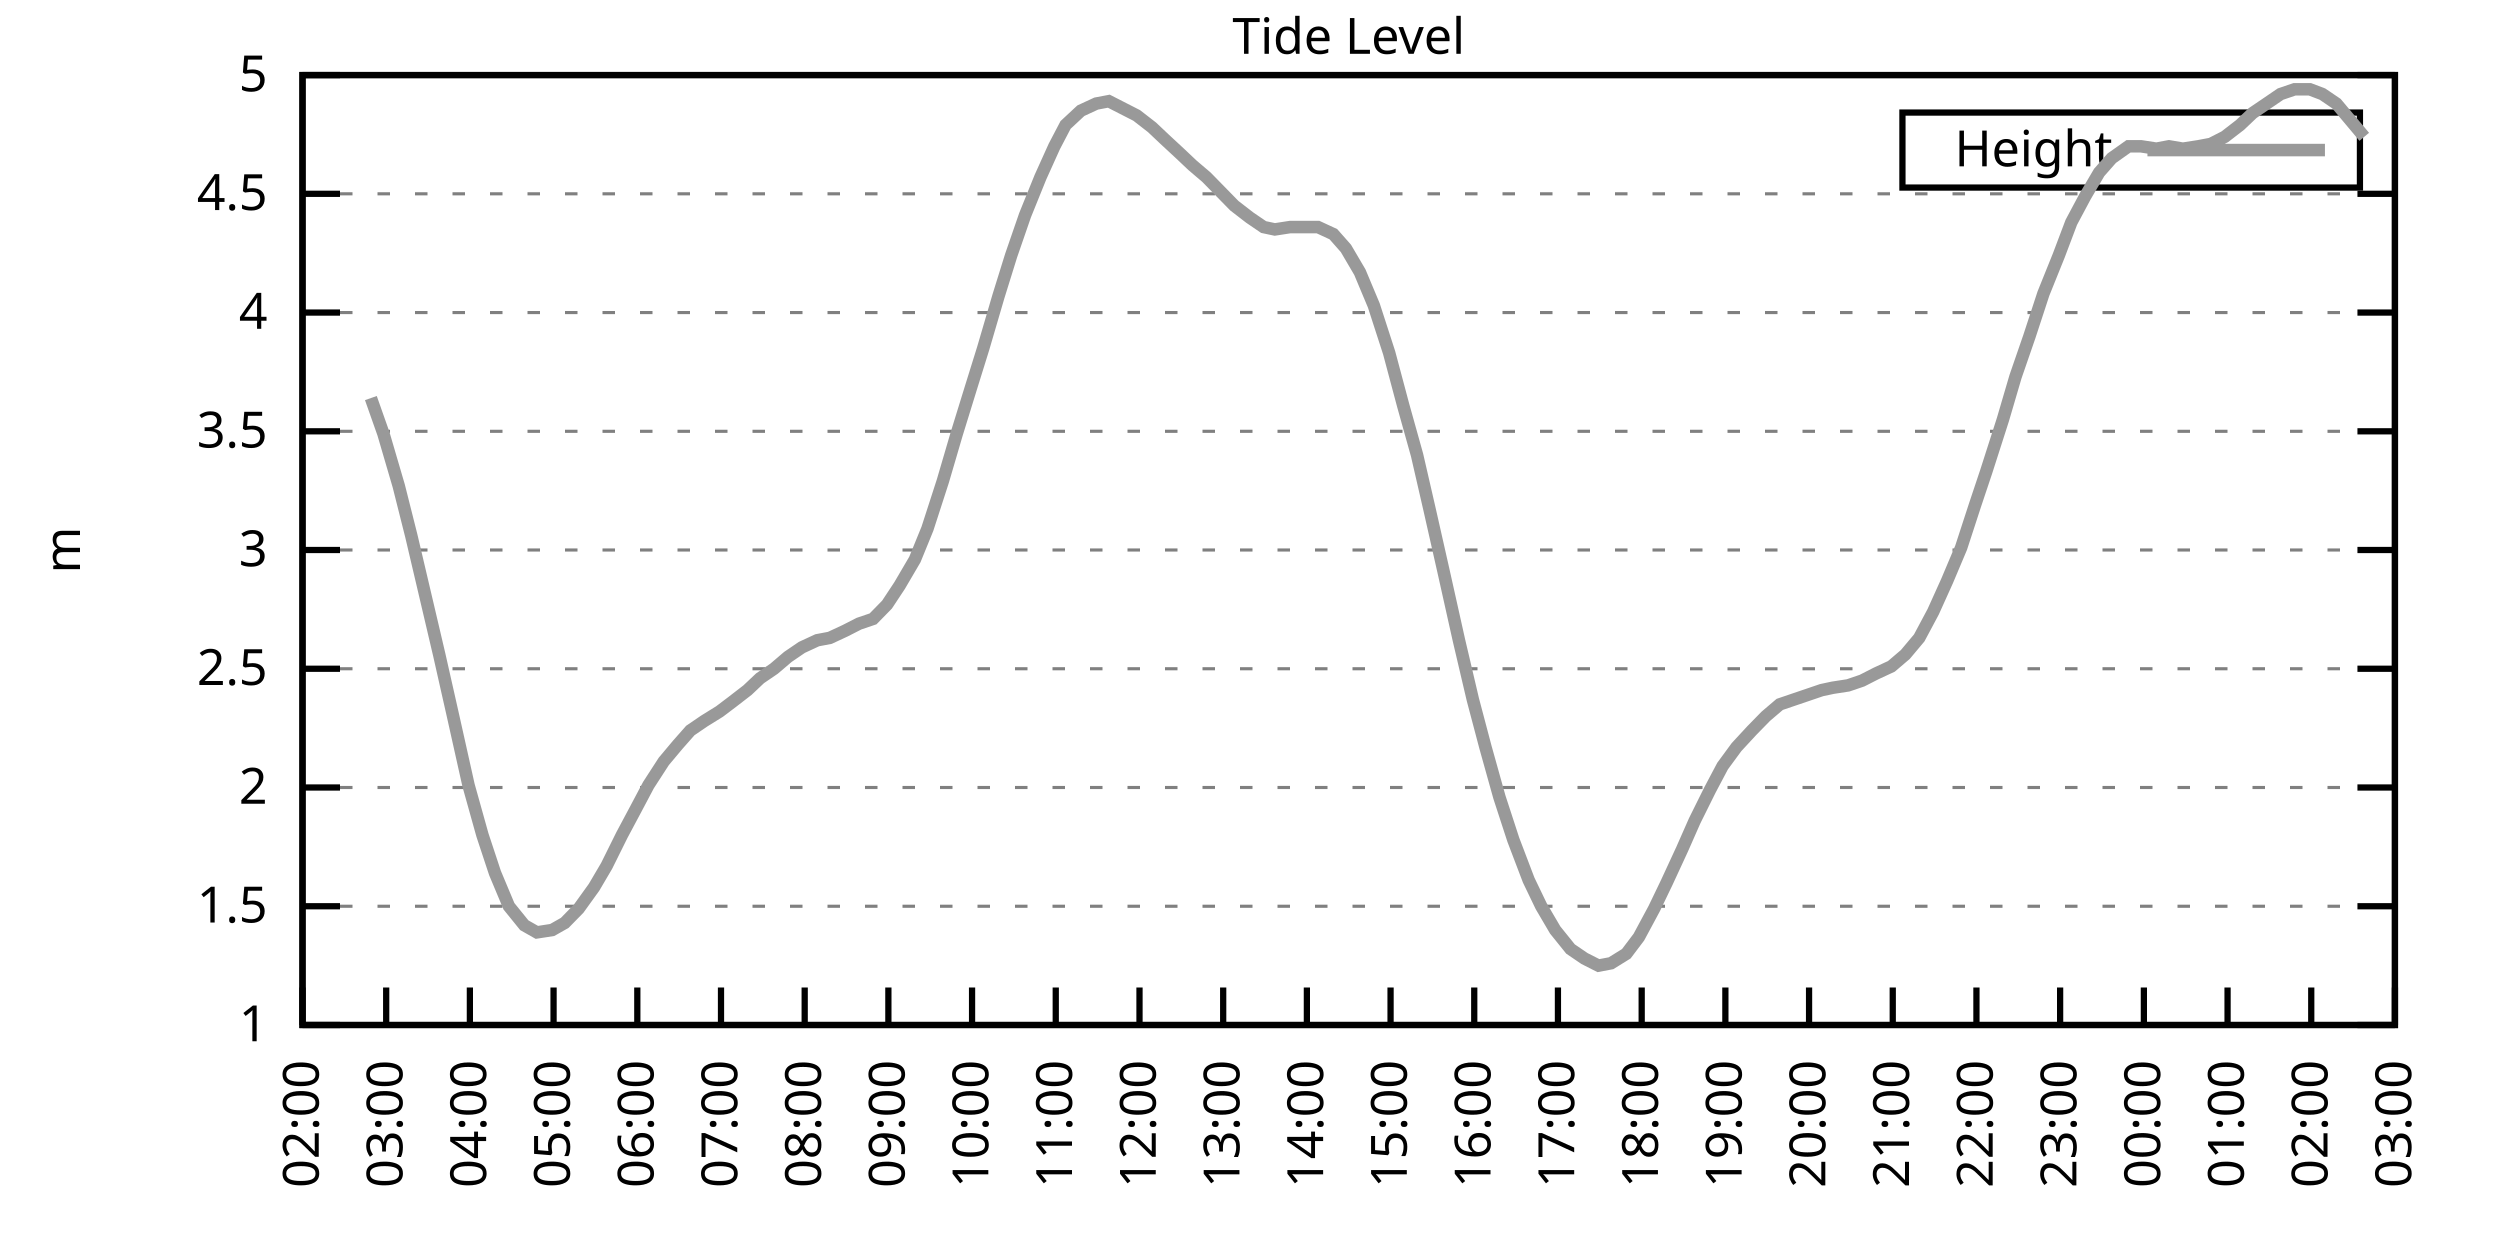
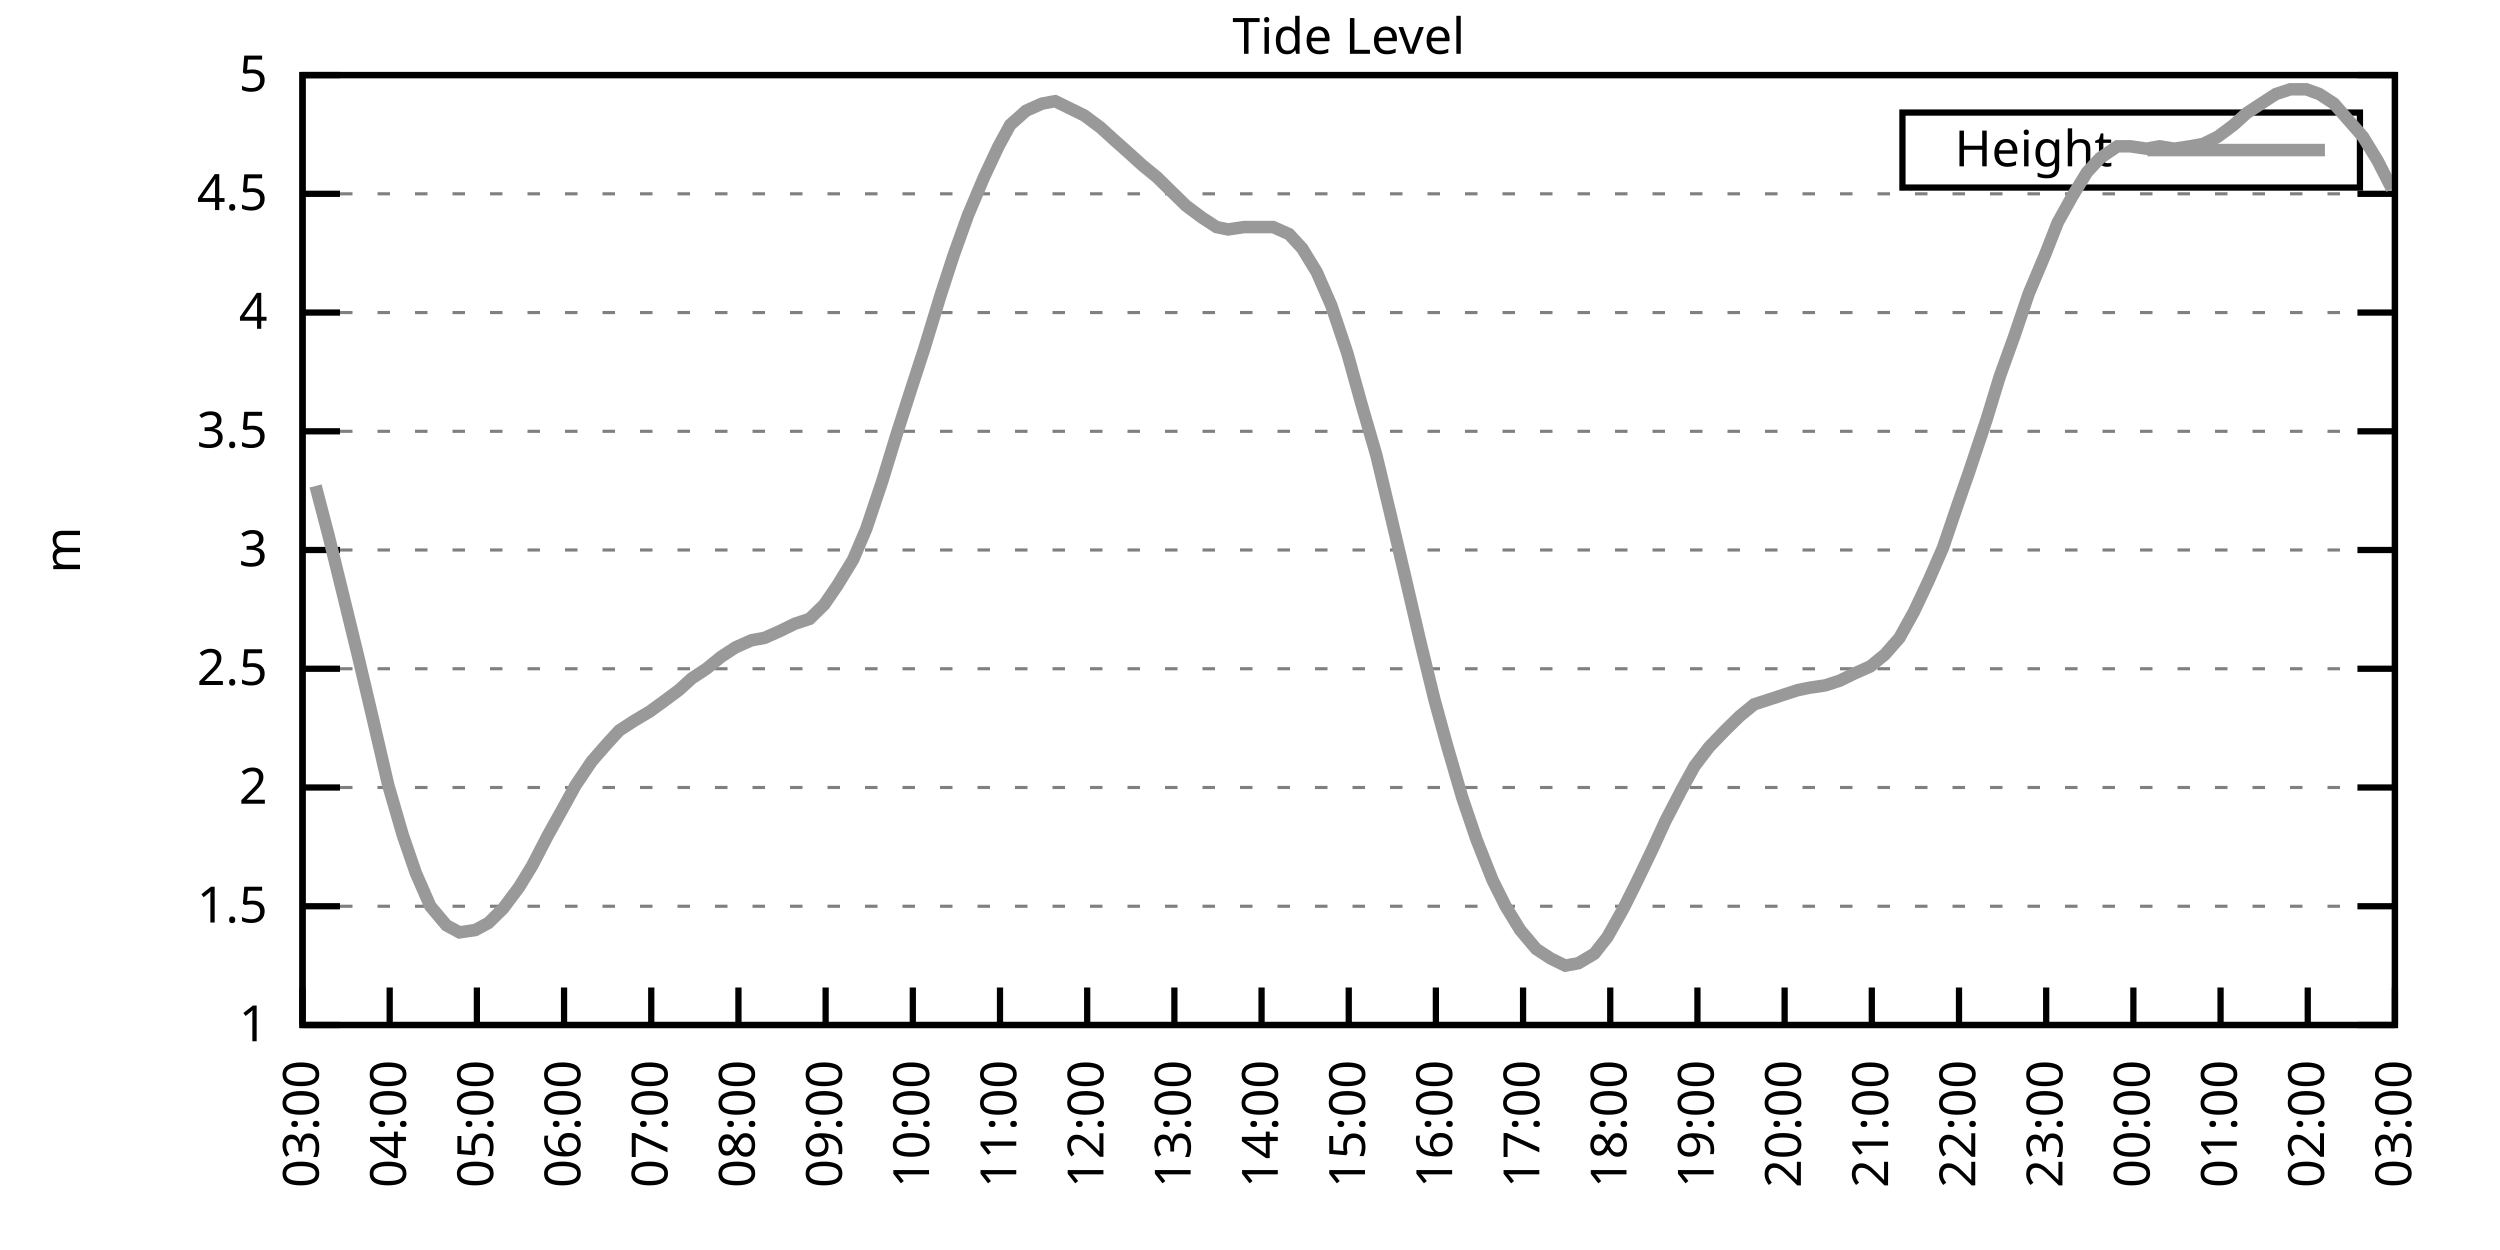
<svg xmlns="http://www.w3.org/2000/svg" xmlns:xlink="http://www.w3.org/1999/xlink" width="400" height="200" viewBox="0 0 400 200">
  <g id="gnuplot_canvas">
    <rect x="0" y="0" width="400" height="200" fill="none" />
    <defs>
      <circle id="gpDot" r="0.5" stroke-width="0.5" stroke="currentColor" />
      <path id="gpPt0" stroke-width="0.333" stroke="currentColor" d="M-1,0 h2 M0,-1 v2" />
      <path id="gpPt1" stroke-width="0.333" stroke="currentColor" d="M-1,-1 L1,1 M1,-1 L-1,1" />
      <path id="gpPt2" stroke-width="0.333" stroke="currentColor" d="M-1,0 L1,0 M0,-1 L0,1 M-1,-1 L1,1 M-1,1 L1,-1" />
      <rect id="gpPt3" stroke-width="0.333" stroke="currentColor" x="-1" y="-1" width="2" height="2" />
      <rect id="gpPt4" stroke-width="0.333" stroke="currentColor" fill="currentColor" x="-1" y="-1" width="2" height="2" />
      <circle id="gpPt5" stroke-width="0.333" stroke="currentColor" cx="0" cy="0" r="1" />
      <use xlink:href="#gpPt5" id="gpPt6" fill="currentColor" stroke="none" />
      <path id="gpPt7" stroke-width="0.333" stroke="currentColor" d="M0,-1.33 L-1.33,0.67 L1.33,0.67 z" />
      <use xlink:href="#gpPt7" id="gpPt8" fill="currentColor" stroke="none" />
      <use xlink:href="#gpPt7" id="gpPt9" stroke="currentColor" transform="rotate(180)" />
      <use xlink:href="#gpPt9" id="gpPt10" fill="currentColor" stroke="none" />
      <use xlink:href="#gpPt3" id="gpPt11" stroke="currentColor" transform="rotate(45)" />
      <use xlink:href="#gpPt11" id="gpPt12" fill="currentColor" stroke="none" />
      <path id="gpPt13" stroke-width="0.333" stroke="currentColor" d="M0,1.330 L1.265,0.411 L0.782,-1.067 L-0.782,-1.076 L-1.265,0.411 z" />
      <use xlink:href="#gpPt13" id="gpPt14" fill="currentColor" stroke="none" />
      <filter id="textbox" filterUnits="objectBoundingBox" x="0" y="0" height="1" width="1">
        <feFlood flood-color="white" flood-opacity="1" result="bgnd" />
        <feComposite in="SourceGraphic" in2="bgnd" operator="atop" />
      </filter>
      <filter id="greybox" filterUnits="objectBoundingBox" x="0" y="0" height="1" width="1">
        <feFlood flood-color="lightgrey" flood-opacity="1" result="grey" />
        <feComposite in="SourceGraphic" in2="grey" operator="atop" />
      </filter>
    </defs>
    <g fill="none" color="white" stroke="currentColor" stroke-width="1.00" stroke-linecap="butt" stroke-linejoin="miter">
</g>
    <g fill="none" color="black" stroke="currentColor" stroke-width="1.00" stroke-linecap="butt" stroke-linejoin="miter">
      <g stroke="none" shape-rendering="crispEdges">
        <polygon fill="rgb(255, 255, 255)" points="48.40,164.00 383.18,164.00 383.18,12.02 48.40,12.02 " />
      </g>
    </g>
    <g fill="none" color="black" stroke="currentColor" stroke-width="1.00" stroke-linecap="butt" stroke-linejoin="miter">
</g>
    <g fill="none" color="black" stroke="black" stroke-width="0.50" stroke-linecap="butt" stroke-linejoin="miter">
</g>
    <g fill="none" color="gray" stroke="currentColor" stroke-width="0.50" stroke-linecap="butt" stroke-linejoin="miter">
      <path stroke="gray" stroke-dasharray="2,4" class="gridline" d="M48.40,164.00 L383.19,164.00  " />
    </g>
    <g fill="none" color="gray" stroke="gray" stroke-width="1.00" stroke-linecap="butt" stroke-linejoin="miter">
</g>
    <g fill="none" color="black" stroke="currentColor" stroke-width="1.00" stroke-linecap="butt" stroke-linejoin="miter">
      <path stroke="black" d="M48.40,164.00 L54.40,164.00 M383.19,164.00 L377.19,164.00  " />
      <g transform="translate(42.80,166.60)" stroke="none" fill="black" font-family="Sans" font-size="8.00" text-anchor="end">
        <text>
          <tspan font-family="Sans"> 1</tspan>
        </text>
      </g>
    </g>
    <g fill="none" color="black" stroke="currentColor" stroke-width="1.00" stroke-linecap="butt" stroke-linejoin="miter">
</g>
    <g fill="none" color="black" stroke="black" stroke-width="0.50" stroke-linecap="butt" stroke-linejoin="miter">
</g>
    <g fill="none" color="gray" stroke="currentColor" stroke-width="0.50" stroke-linecap="butt" stroke-linejoin="miter">
      <path stroke="gray" stroke-dasharray="2,4" class="gridline" d="M48.40,145.00 L383.19,145.00  " />
    </g>
    <g fill="none" color="gray" stroke="gray" stroke-width="1.00" stroke-linecap="butt" stroke-linejoin="miter">
</g>
    <g fill="none" color="black" stroke="currentColor" stroke-width="1.00" stroke-linecap="butt" stroke-linejoin="miter">
      <path stroke="black" d="M48.40,145.00 L54.40,145.00 M383.19,145.00 L377.19,145.00  " />
      <g transform="translate(42.80,147.60)" stroke="none" fill="black" font-family="Sans" font-size="8.00" text-anchor="end">
        <text>
          <tspan font-family="Sans"> 1.5</tspan>
        </text>
      </g>
    </g>
    <g fill="none" color="black" stroke="currentColor" stroke-width="1.00" stroke-linecap="butt" stroke-linejoin="miter">
</g>
    <g fill="none" color="black" stroke="black" stroke-width="0.50" stroke-linecap="butt" stroke-linejoin="miter">
</g>
    <g fill="none" color="gray" stroke="currentColor" stroke-width="0.50" stroke-linecap="butt" stroke-linejoin="miter">
      <path stroke="gray" stroke-dasharray="2,4" class="gridline" d="M48.40,126.00 L383.19,126.00  " />
    </g>
    <g fill="none" color="gray" stroke="gray" stroke-width="1.00" stroke-linecap="butt" stroke-linejoin="miter">
</g>
    <g fill="none" color="black" stroke="currentColor" stroke-width="1.00" stroke-linecap="butt" stroke-linejoin="miter">
      <path stroke="black" d="M48.40,126.00 L54.40,126.00 M383.19,126.00 L377.19,126.00  " />
      <g transform="translate(42.80,128.60)" stroke="none" fill="black" font-family="Sans" font-size="8.00" text-anchor="end">
        <text>
          <tspan font-family="Sans"> 2</tspan>
        </text>
      </g>
    </g>
    <g fill="none" color="black" stroke="currentColor" stroke-width="1.00" stroke-linecap="butt" stroke-linejoin="miter">
</g>
    <g fill="none" color="black" stroke="black" stroke-width="0.50" stroke-linecap="butt" stroke-linejoin="miter">
</g>
    <g fill="none" color="gray" stroke="currentColor" stroke-width="0.50" stroke-linecap="butt" stroke-linejoin="miter">
      <path stroke="gray" stroke-dasharray="2,4" class="gridline" d="M48.40,107.00 L383.19,107.00  " />
    </g>
    <g fill="none" color="gray" stroke="gray" stroke-width="1.00" stroke-linecap="butt" stroke-linejoin="miter">
</g>
    <g fill="none" color="black" stroke="currentColor" stroke-width="1.00" stroke-linecap="butt" stroke-linejoin="miter">
      <path stroke="black" d="M48.40,107.00 L54.40,107.00 M383.19,107.00 L377.19,107.00  " />
      <g transform="translate(42.80,109.60)" stroke="none" fill="black" font-family="Sans" font-size="8.00" text-anchor="end">
        <text>
          <tspan font-family="Sans"> 2.5</tspan>
        </text>
      </g>
    </g>
    <g fill="none" color="black" stroke="currentColor" stroke-width="1.00" stroke-linecap="butt" stroke-linejoin="miter">
</g>
    <g fill="none" color="black" stroke="black" stroke-width="0.50" stroke-linecap="butt" stroke-linejoin="miter">
</g>
    <g fill="none" color="gray" stroke="currentColor" stroke-width="0.50" stroke-linecap="butt" stroke-linejoin="miter">
      <path stroke="gray" stroke-dasharray="2,4" class="gridline" d="M48.40,88.00 L383.19,88.00  " />
    </g>
    <g fill="none" color="gray" stroke="gray" stroke-width="1.00" stroke-linecap="butt" stroke-linejoin="miter">
</g>
    <g fill="none" color="black" stroke="currentColor" stroke-width="1.00" stroke-linecap="butt" stroke-linejoin="miter">
      <path stroke="black" d="M48.40,88.00 L54.40,88.00 M383.19,88.00 L377.19,88.00  " />
      <g transform="translate(42.80,90.60)" stroke="none" fill="black" font-family="Sans" font-size="8.00" text-anchor="end">
        <text>
          <tspan font-family="Sans"> 3</tspan>
        </text>
      </g>
    </g>
    <g fill="none" color="black" stroke="currentColor" stroke-width="1.00" stroke-linecap="butt" stroke-linejoin="miter">
</g>
    <g fill="none" color="black" stroke="black" stroke-width="0.50" stroke-linecap="butt" stroke-linejoin="miter">
</g>
    <g fill="none" color="gray" stroke="currentColor" stroke-width="0.50" stroke-linecap="butt" stroke-linejoin="miter">
      <path stroke="gray" stroke-dasharray="2,4" class="gridline" d="M48.40,69.01 L383.19,69.01  " />
    </g>
    <g fill="none" color="gray" stroke="gray" stroke-width="1.00" stroke-linecap="butt" stroke-linejoin="miter">
</g>
    <g fill="none" color="black" stroke="currentColor" stroke-width="1.00" stroke-linecap="butt" stroke-linejoin="miter">
      <path stroke="black" d="M48.40,69.01 L54.40,69.01 M383.19,69.01 L377.19,69.01  " />
      <g transform="translate(42.80,71.61)" stroke="none" fill="black" font-family="Sans" font-size="8.00" text-anchor="end">
        <text>
          <tspan font-family="Sans"> 3.5</tspan>
        </text>
      </g>
    </g>
    <g fill="none" color="black" stroke="currentColor" stroke-width="1.00" stroke-linecap="butt" stroke-linejoin="miter">
</g>
    <g fill="none" color="black" stroke="black" stroke-width="0.50" stroke-linecap="butt" stroke-linejoin="miter">
</g>
    <g fill="none" color="gray" stroke="currentColor" stroke-width="0.50" stroke-linecap="butt" stroke-linejoin="miter">
      <path stroke="gray" stroke-dasharray="2,4" class="gridline" d="M48.40,50.01 L383.19,50.01  " />
    </g>
    <g fill="none" color="gray" stroke="gray" stroke-width="1.00" stroke-linecap="butt" stroke-linejoin="miter">
</g>
    <g fill="none" color="black" stroke="currentColor" stroke-width="1.00" stroke-linecap="butt" stroke-linejoin="miter">
      <path stroke="black" d="M48.40,50.01 L54.40,50.01 M383.19,50.01 L377.19,50.01  " />
      <g transform="translate(42.80,52.61)" stroke="none" fill="black" font-family="Sans" font-size="8.00" text-anchor="end">
        <text>
          <tspan font-family="Sans"> 4</tspan>
        </text>
      </g>
    </g>
    <g fill="none" color="black" stroke="currentColor" stroke-width="1.00" stroke-linecap="butt" stroke-linejoin="miter">
</g>
    <g fill="none" color="black" stroke="black" stroke-width="0.50" stroke-linecap="butt" stroke-linejoin="miter">
</g>
    <g fill="none" color="gray" stroke="currentColor" stroke-width="0.50" stroke-linecap="butt" stroke-linejoin="miter">
      <path stroke="gray" stroke-dasharray="2,4" class="gridline" d="M48.40,31.01 L383.19,31.01  " />
    </g>
    <g fill="none" color="gray" stroke="gray" stroke-width="1.00" stroke-linecap="butt" stroke-linejoin="miter">
</g>
    <g fill="none" color="black" stroke="currentColor" stroke-width="1.00" stroke-linecap="butt" stroke-linejoin="miter">
      <path stroke="black" d="M48.40,31.01 L54.40,31.01 M383.19,31.01 L377.19,31.01  " />
      <g transform="translate(42.80,33.61)" stroke="none" fill="black" font-family="Sans" font-size="8.00" text-anchor="end">
        <text>
          <tspan font-family="Sans"> 4.5</tspan>
        </text>
      </g>
    </g>
    <g fill="none" color="black" stroke="currentColor" stroke-width="1.00" stroke-linecap="butt" stroke-linejoin="miter">
</g>
    <g fill="none" color="black" stroke="black" stroke-width="0.50" stroke-linecap="butt" stroke-linejoin="miter">
</g>
    <g fill="none" color="gray" stroke="currentColor" stroke-width="0.50" stroke-linecap="butt" stroke-linejoin="miter">
      <path stroke="gray" stroke-dasharray="2,4" class="gridline" d="M48.40,12.01 L383.19,12.01  " />
    </g>
    <g fill="none" color="gray" stroke="gray" stroke-width="1.00" stroke-linecap="butt" stroke-linejoin="miter">
</g>
    <g fill="none" color="black" stroke="currentColor" stroke-width="1.00" stroke-linecap="butt" stroke-linejoin="miter">
      <path stroke="black" d="M48.40,12.01 L54.40,12.01 M383.19,12.01 L377.19,12.01  " />
      <g transform="translate(42.80,14.61)" stroke="none" fill="black" font-family="Sans" font-size="8.00" text-anchor="end">
        <text>
          <tspan font-family="Sans"> 5</tspan>
        </text>
      </g>
    </g>
    <g fill="none" color="black" stroke="currentColor" stroke-width="1.00" stroke-linecap="butt" stroke-linejoin="miter">
      <path stroke="black" d="M48.40,164.00 L48.40,158.00  " />
      <g transform="translate(51.00,169.60) rotate(270.00)" stroke="none" fill="black" font-family="Sans" font-size="8.00" text-anchor="end">
        <text>
-           <tspan font-family="Sans">02:00</tspan>
-         </text>
-       </g>
-     </g>
-     <g fill="none" color="black" stroke="currentColor" stroke-width="1.00" stroke-linecap="butt" stroke-linejoin="miter">
-       <path stroke="black" d="M61.79,164.00 L61.79,158.00  " />
-       <g transform="translate(64.39,169.60) rotate(270.00)" stroke="none" fill="black" font-family="Sans" font-size="8.00" text-anchor="end">
-         <text>
          <tspan font-family="Sans">03:00</tspan>
        </text>
      </g>
    </g>
    <g fill="none" color="black" stroke="currentColor" stroke-width="1.00" stroke-linecap="butt" stroke-linejoin="miter">
-       <path stroke="black" d="M75.18,164.00 L75.18,158.00  " />
-       <g transform="translate(77.78,169.60) rotate(270.00)" stroke="none" fill="black" font-family="Sans" font-size="8.00" text-anchor="end">
+       <path stroke="black" d="M62.35,164.00 L62.35,158.00  " />
+       <g transform="translate(64.95,169.60) rotate(270.00)" stroke="none" fill="black" font-family="Sans" font-size="8.00" text-anchor="end">
        <text>
          <tspan font-family="Sans">04:00</tspan>
        </text>
      </g>
    </g>
    <g fill="none" color="black" stroke="currentColor" stroke-width="1.00" stroke-linecap="butt" stroke-linejoin="miter">
-       <path stroke="black" d="M88.57,164.00 L88.57,158.00  " />
-       <g transform="translate(91.17,169.60) rotate(270.00)" stroke="none" fill="black" font-family="Sans" font-size="8.00" text-anchor="end">
+       <path stroke="black" d="M76.30,164.00 L76.30,158.00  " />
+       <g transform="translate(78.90,169.60) rotate(270.00)" stroke="none" fill="black" font-family="Sans" font-size="8.00" text-anchor="end">
        <text>
          <tspan font-family="Sans">05:00</tspan>
        </text>
      </g>
    </g>
    <g fill="none" color="black" stroke="currentColor" stroke-width="1.00" stroke-linecap="butt" stroke-linejoin="miter">
-       <path stroke="black" d="M101.97,164.00 L101.97,158.00  " />
-       <g transform="translate(104.57,169.60) rotate(270.00)" stroke="none" fill="black" font-family="Sans" font-size="8.00" text-anchor="end">
+       <path stroke="black" d="M90.25,164.00 L90.25,158.00  " />
+       <g transform="translate(92.85,169.60) rotate(270.00)" stroke="none" fill="black" font-family="Sans" font-size="8.00" text-anchor="end">
        <text>
          <tspan font-family="Sans">06:00</tspan>
        </text>
      </g>
    </g>
    <g fill="none" color="black" stroke="currentColor" stroke-width="1.00" stroke-linecap="butt" stroke-linejoin="miter">
-       <path stroke="black" d="M115.36,164.00 L115.36,158.00  " />
-       <g transform="translate(117.96,169.60) rotate(270.00)" stroke="none" fill="black" font-family="Sans" font-size="8.00" text-anchor="end">
+       <path stroke="black" d="M104.20,164.00 L104.20,158.00  " />
+       <g transform="translate(106.80,169.60) rotate(270.00)" stroke="none" fill="black" font-family="Sans" font-size="8.00" text-anchor="end">
        <text>
          <tspan font-family="Sans">07:00</tspan>
        </text>
      </g>
    </g>
    <g fill="none" color="black" stroke="currentColor" stroke-width="1.00" stroke-linecap="butt" stroke-linejoin="miter">
-       <path stroke="black" d="M128.75,164.00 L128.75,158.00  " />
-       <g transform="translate(131.35,169.60) rotate(270.00)" stroke="none" fill="black" font-family="Sans" font-size="8.00" text-anchor="end">
+       <path stroke="black" d="M118.15,164.00 L118.15,158.00  " />
+       <g transform="translate(120.75,169.60) rotate(270.00)" stroke="none" fill="black" font-family="Sans" font-size="8.00" text-anchor="end">
        <text>
          <tspan font-family="Sans">08:00</tspan>
        </text>
      </g>
    </g>
    <g fill="none" color="black" stroke="currentColor" stroke-width="1.00" stroke-linecap="butt" stroke-linejoin="miter">
-       <path stroke="black" d="M142.14,164.00 L142.14,158.00  " />
-       <g transform="translate(144.74,169.60) rotate(270.00)" stroke="none" fill="black" font-family="Sans" font-size="8.00" text-anchor="end">
+       <path stroke="black" d="M132.10,164.00 L132.10,158.00  " />
+       <g transform="translate(134.70,169.60) rotate(270.00)" stroke="none" fill="black" font-family="Sans" font-size="8.00" text-anchor="end">
        <text>
          <tspan font-family="Sans">09:00</tspan>
        </text>
      </g>
    </g>
    <g fill="none" color="black" stroke="currentColor" stroke-width="1.00" stroke-linecap="butt" stroke-linejoin="miter">
-       <path stroke="black" d="M155.53,164.00 L155.53,158.00  " />
-       <g transform="translate(158.13,169.60) rotate(270.00)" stroke="none" fill="black" font-family="Sans" font-size="8.00" text-anchor="end">
+       <path stroke="black" d="M146.05,164.00 L146.05,158.00  " />
+       <g transform="translate(148.65,169.60) rotate(270.00)" stroke="none" fill="black" font-family="Sans" font-size="8.00" text-anchor="end">
        <text>
          <tspan font-family="Sans">10:00</tspan>
        </text>
      </g>
    </g>
    <g fill="none" color="black" stroke="currentColor" stroke-width="1.00" stroke-linecap="butt" stroke-linejoin="miter">
-       <path stroke="black" d="M168.92,164.00 L168.92,158.00  " />
-       <g transform="translate(171.52,169.60) rotate(270.00)" stroke="none" fill="black" font-family="Sans" font-size="8.00" text-anchor="end">
+       <path stroke="black" d="M160.00,164.00 L160.00,158.00  " />
+       <g transform="translate(162.60,169.60) rotate(270.00)" stroke="none" fill="black" font-family="Sans" font-size="8.00" text-anchor="end">
        <text>
          <tspan font-family="Sans">11:00</tspan>
        </text>
      </g>
    </g>
    <g fill="none" color="black" stroke="currentColor" stroke-width="1.00" stroke-linecap="butt" stroke-linejoin="miter">
-       <path stroke="black" d="M182.32,164.00 L182.32,158.00  " />
-       <g transform="translate(184.92,169.60) rotate(270.00)" stroke="none" fill="black" font-family="Sans" font-size="8.00" text-anchor="end">
+       <path stroke="black" d="M173.95,164.00 L173.95,158.00  " />
+       <g transform="translate(176.55,169.60) rotate(270.00)" stroke="none" fill="black" font-family="Sans" font-size="8.00" text-anchor="end">
        <text>
          <tspan font-family="Sans">12:00</tspan>
        </text>
      </g>
    </g>
    <g fill="none" color="black" stroke="currentColor" stroke-width="1.00" stroke-linecap="butt" stroke-linejoin="miter">
-       <path stroke="black" d="M195.71,164.00 L195.71,158.00  " />
-       <g transform="translate(198.31,169.60) rotate(270.00)" stroke="none" fill="black" font-family="Sans" font-size="8.00" text-anchor="end">
+       <path stroke="black" d="M187.90,164.00 L187.90,158.00  " />
+       <g transform="translate(190.50,169.60) rotate(270.00)" stroke="none" fill="black" font-family="Sans" font-size="8.00" text-anchor="end">
        <text>
          <tspan font-family="Sans">13:00</tspan>
        </text>
      </g>
    </g>
    <g fill="none" color="black" stroke="currentColor" stroke-width="1.00" stroke-linecap="butt" stroke-linejoin="miter">
-       <path stroke="black" d="M209.10,164.00 L209.10,158.00  " />
-       <g transform="translate(211.70,169.60) rotate(270.00)" stroke="none" fill="black" font-family="Sans" font-size="8.00" text-anchor="end">
+       <path stroke="black" d="M201.85,164.00 L201.85,158.00  " />
+       <g transform="translate(204.45,169.60) rotate(270.00)" stroke="none" fill="black" font-family="Sans" font-size="8.00" text-anchor="end">
        <text>
          <tspan font-family="Sans">14:00</tspan>
        </text>
      </g>
    </g>
    <g fill="none" color="black" stroke="currentColor" stroke-width="1.00" stroke-linecap="butt" stroke-linejoin="miter">
-       <path stroke="black" d="M222.49,164.00 L222.49,158.00  " />
-       <g transform="translate(225.09,169.60) rotate(270.00)" stroke="none" fill="black" font-family="Sans" font-size="8.00" text-anchor="end">
+       <path stroke="black" d="M215.80,164.00 L215.80,158.00  " />
+       <g transform="translate(218.40,169.60) rotate(270.00)" stroke="none" fill="black" font-family="Sans" font-size="8.00" text-anchor="end">
        <text>
          <tspan font-family="Sans">15:00</tspan>
        </text>
      </g>
    </g>
    <g fill="none" color="black" stroke="currentColor" stroke-width="1.00" stroke-linecap="butt" stroke-linejoin="miter">
-       <path stroke="black" d="M235.88,164.00 L235.88,158.00  " />
-       <g transform="translate(238.48,169.60) rotate(270.00)" stroke="none" fill="black" font-family="Sans" font-size="8.00" text-anchor="end">
+       <path stroke="black" d="M229.74,164.00 L229.74,158.00  " />
+       <g transform="translate(232.34,169.60) rotate(270.00)" stroke="none" fill="black" font-family="Sans" font-size="8.00" text-anchor="end">
        <text>
          <tspan font-family="Sans">16:00</tspan>
        </text>
      </g>
    </g>
    <g fill="none" color="black" stroke="currentColor" stroke-width="1.00" stroke-linecap="butt" stroke-linejoin="miter">
-       <path stroke="black" d="M249.27,164.00 L249.27,158.00  " />
-       <g transform="translate(251.87,169.60) rotate(270.00)" stroke="none" fill="black" font-family="Sans" font-size="8.00" text-anchor="end">
+       <path stroke="black" d="M243.69,164.00 L243.69,158.00  " />
+       <g transform="translate(246.29,169.60) rotate(270.00)" stroke="none" fill="black" font-family="Sans" font-size="8.00" text-anchor="end">
        <text>
          <tspan font-family="Sans">17:00</tspan>
        </text>
      </g>
    </g>
    <g fill="none" color="black" stroke="currentColor" stroke-width="1.00" stroke-linecap="butt" stroke-linejoin="miter">
-       <path stroke="black" d="M262.67,164.00 L262.67,158.00  " />
-       <g transform="translate(265.27,169.60) rotate(270.00)" stroke="none" fill="black" font-family="Sans" font-size="8.00" text-anchor="end">
+       <path stroke="black" d="M257.64,164.00 L257.64,158.00  " />
+       <g transform="translate(260.24,169.60) rotate(270.00)" stroke="none" fill="black" font-family="Sans" font-size="8.00" text-anchor="end">
        <text>
          <tspan font-family="Sans">18:00</tspan>
        </text>
      </g>
    </g>
    <g fill="none" color="black" stroke="currentColor" stroke-width="1.00" stroke-linecap="butt" stroke-linejoin="miter">
-       <path stroke="black" d="M276.06,164.00 L276.06,158.00  " />
-       <g transform="translate(278.66,169.60) rotate(270.00)" stroke="none" fill="black" font-family="Sans" font-size="8.00" text-anchor="end">
+       <path stroke="black" d="M271.59,164.00 L271.59,158.00  " />
+       <g transform="translate(274.19,169.60) rotate(270.00)" stroke="none" fill="black" font-family="Sans" font-size="8.00" text-anchor="end">
        <text>
          <tspan font-family="Sans">19:00</tspan>
        </text>
      </g>
    </g>
    <g fill="none" color="black" stroke="currentColor" stroke-width="1.00" stroke-linecap="butt" stroke-linejoin="miter">
-       <path stroke="black" d="M289.45,164.00 L289.45,158.00  " />
-       <g transform="translate(292.05,169.60) rotate(270.00)" stroke="none" fill="black" font-family="Sans" font-size="8.00" text-anchor="end">
+       <path stroke="black" d="M285.54,164.00 L285.54,158.00  " />
+       <g transform="translate(288.14,169.60) rotate(270.00)" stroke="none" fill="black" font-family="Sans" font-size="8.00" text-anchor="end">
        <text>
          <tspan font-family="Sans">20:00</tspan>
        </text>
      </g>
    </g>
    <g fill="none" color="black" stroke="currentColor" stroke-width="1.00" stroke-linecap="butt" stroke-linejoin="miter">
-       <path stroke="black" d="M302.84,164.00 L302.84,158.00  " />
-       <g transform="translate(305.44,169.60) rotate(270.00)" stroke="none" fill="black" font-family="Sans" font-size="8.00" text-anchor="end">
+       <path stroke="black" d="M299.49,164.00 L299.49,158.00  " />
+       <g transform="translate(302.09,169.60) rotate(270.00)" stroke="none" fill="black" font-family="Sans" font-size="8.00" text-anchor="end">
        <text>
          <tspan font-family="Sans">21:00</tspan>
        </text>
      </g>
    </g>
    <g fill="none" color="black" stroke="currentColor" stroke-width="1.00" stroke-linecap="butt" stroke-linejoin="miter">
-       <path stroke="black" d="M316.23,164.00 L316.23,158.00  " />
-       <g transform="translate(318.83,169.60) rotate(270.00)" stroke="none" fill="black" font-family="Sans" font-size="8.00" text-anchor="end">
+       <path stroke="black" d="M313.44,164.00 L313.44,158.00  " />
+       <g transform="translate(316.04,169.60) rotate(270.00)" stroke="none" fill="black" font-family="Sans" font-size="8.00" text-anchor="end">
        <text>
          <tspan font-family="Sans">22:00</tspan>
        </text>
      </g>
    </g>
    <g fill="none" color="black" stroke="currentColor" stroke-width="1.00" stroke-linecap="butt" stroke-linejoin="miter">
-       <path stroke="black" d="M329.62,164.00 L329.62,158.00  " />
-       <g transform="translate(332.22,169.60) rotate(270.00)" stroke="none" fill="black" font-family="Sans" font-size="8.00" text-anchor="end">
+       <path stroke="black" d="M327.39,164.00 L327.39,158.00  " />
+       <g transform="translate(329.99,169.60) rotate(270.00)" stroke="none" fill="black" font-family="Sans" font-size="8.00" text-anchor="end">
        <text>
          <tspan font-family="Sans">23:00</tspan>
        </text>
      </g>
    </g>
    <g fill="none" color="black" stroke="currentColor" stroke-width="1.00" stroke-linecap="butt" stroke-linejoin="miter">
-       <path stroke="black" d="M343.02,164.00 L343.02,158.00  " />
-       <g transform="translate(345.62,169.60) rotate(270.00)" stroke="none" fill="black" font-family="Sans" font-size="8.00" text-anchor="end">
+       <path stroke="black" d="M341.34,164.00 L341.34,158.00  " />
+       <g transform="translate(343.94,169.60) rotate(270.00)" stroke="none" fill="black" font-family="Sans" font-size="8.00" text-anchor="end">
        <text>
          <tspan font-family="Sans">00:00</tspan>
        </text>
      </g>
    </g>
    <g fill="none" color="black" stroke="currentColor" stroke-width="1.00" stroke-linecap="butt" stroke-linejoin="miter">
-       <path stroke="black" d="M356.41,164.00 L356.41,158.00  " />
-       <g transform="translate(359.01,169.60) rotate(270.00)" stroke="none" fill="black" font-family="Sans" font-size="8.00" text-anchor="end">
+       <path stroke="black" d="M355.29,164.00 L355.29,158.00  " />
+       <g transform="translate(357.89,169.60) rotate(270.00)" stroke="none" fill="black" font-family="Sans" font-size="8.00" text-anchor="end">
        <text>
          <tspan font-family="Sans">01:00</tspan>
        </text>
      </g>
    </g>
    <g fill="none" color="black" stroke="currentColor" stroke-width="1.00" stroke-linecap="butt" stroke-linejoin="miter">
-       <path stroke="black" d="M369.80,164.00 L369.80,158.00  " />
-       <g transform="translate(372.40,169.60) rotate(270.00)" stroke="none" fill="black" font-family="Sans" font-size="8.00" text-anchor="end">
+       <path stroke="black" d="M369.24,164.00 L369.24,158.00  " />
+       <g transform="translate(371.84,169.60) rotate(270.00)" stroke="none" fill="black" font-family="Sans" font-size="8.00" text-anchor="end">
        <text>
          <tspan font-family="Sans">02:00</tspan>
        </text>
      </g>
    </g>
    <g fill="none" color="black" stroke="currentColor" stroke-width="1.00" stroke-linecap="butt" stroke-linejoin="miter">
      <path stroke="black" d="M383.19,164.00 L383.19,158.00  " />
      <g transform="translate(385.79,169.60) rotate(270.00)" stroke="none" fill="black" font-family="Sans" font-size="8.00" text-anchor="end">
        <text>
          <tspan font-family="Sans">03:00</tspan>
        </text>
      </g>
    </g>
    <g fill="none" color="black" stroke="currentColor" stroke-width="1.00" stroke-linecap="butt" stroke-linejoin="miter">
</g>
    <g fill="none" color="black" stroke="currentColor" stroke-width="1.00" stroke-linecap="butt" stroke-linejoin="miter">
      <path stroke="black" d="M48.40,12.01 L48.40,164.00 L383.19,164.00 L383.19,12.01 L48.40,12.01 Z  " />
    </g>
    <g fill="none" color="black" stroke="currentColor" stroke-width="1.00" stroke-linecap="butt" stroke-linejoin="miter">
</g>
    <g fill="none" color="black" stroke="currentColor" stroke-width="1.00" stroke-linecap="butt" stroke-linejoin="miter">
      <path stroke="black" d="M304.39,30.01 L304.39,18.01 L377.59,18.01 L377.59,30.01 L304.39,30.01 Z  " />
    </g>
    <g id="Tide_level_plot_1">
      <g fill="none" color="white" stroke="black" stroke-width="2.00" stroke-linecap="butt" stroke-linejoin="miter">
</g>
      <g fill="none" color="black" stroke="currentColor" stroke-width="2.00" stroke-linecap="butt" stroke-linejoin="miter">
        <g transform="translate(337.99,26.61)" stroke="none" fill="black" font-family="Sans" font-size="8.00" text-anchor="end">
          <text>
            <tspan font-family="Sans">Height</tspan>
          </text>
        </g>
      </g>
      <g fill="none" color="black" stroke="currentColor" stroke-width="2.00" stroke-linecap="butt" stroke-linejoin="miter">
-         <path stroke="rgb(153, 153, 153)" d="M343.59,24.01 L371.99,24.01 M59.34,63.69 L61.35,69.39 L63.80,77.75 L65.81,85.73 L68.04,95.22 L70.27,104.72   L72.50,114.60 L74.96,125.62 L77.19,133.60 L79.20,139.68 L81.43,145.00 L83.89,148.04 L85.90,149.18 L88.35,148.80   L90.36,147.66 L92.59,145.38 L95.05,141.96 L97.06,138.54 L99.51,133.60 L101.74,129.42 L103.75,125.62 L106.21,121.82   L108.44,119.16 L110.45,116.88 L112.68,115.36 L115.13,113.84 L117.14,112.32 L119.60,110.42 L121.61,108.52 L123.84,107.00   L126.07,105.10 L128.30,103.58 L130.76,102.44 L132.77,102.06 L135.22,100.92 L137.45,99.78 L139.69,99.02 L141.92,96.74   L143.93,93.70 L146.38,89.52 L148.39,84.59 L150.85,76.99 L153.08,69.39 L155.31,62.17 L157.32,55.71 L159.77,47.35   L161.78,40.89 L164.01,34.43 L166.47,28.35 L168.70,23.41 L170.49,19.99 L172.94,17.71 L175.40,16.57 L177.41,16.19   L179.64,17.33 L181.87,18.47 L184.32,20.37 L186.33,22.27 L188.79,24.55 L190.80,26.45 L193.03,28.35 L195.26,30.63   L197.49,32.91 L199.95,34.81 L202.18,36.33 L203.97,36.71 L206.42,36.33 L208.88,36.33 L210.88,36.33 L213.34,37.47   L215.35,39.75 L217.58,43.55 L219.81,48.87 L222.27,56.47 L224.50,64.83 L226.73,72.81 L228.74,81.55 L230.97,91.42   L233.43,102.44 L235.66,111.94 L237.67,119.54 L239.90,127.52 L242.13,134.36 L244.59,140.82 L246.60,145.00 L248.83,148.80   L251.28,151.84 L253.51,153.36 L255.75,154.50 L257.76,154.12 L260.21,152.60 L262.22,149.94 L264.67,145.38 L266.68,141.20   L269.14,135.88 L271.15,131.32 L273.60,126.38 L275.61,122.58 L277.84,119.54 L280.30,116.88 L282.53,114.60 L284.76,112.70   L286.99,111.94 L289.23,111.18 L291.46,110.42 L293.24,110.04 L295.70,109.66 L297.93,108.90 L300.16,107.76 L302.62,106.62   L304.85,104.72 L307.08,102.06 L309.31,97.88 L311.54,92.94 L313.78,87.63 L316.01,80.79 L317.79,75.47 L320.47,67.11   L322.48,60.27 L324.71,53.81 L326.95,46.97 L329.40,40.89 L331.41,35.57 L333.64,31.39 L335.87,27.59 L337.88,25.31   L340.56,23.41 L342.57,23.41 L345.02,23.79 L347.03,23.41 L349.26,23.79 L351.72,23.41 L353.73,23.03 L355.96,21.89   L358.42,19.99 L360.42,18.09 L362.66,16.57 L364.89,15.05 L367.12,14.29 L369.58,14.29 L371.58,15.05 L373.82,16.57   L376.05,19.23 L378.28,21.89  " />
+         <path stroke="rgb(153, 153, 153)" d="M343.59,24.01 L371.99,24.01 M50.49,77.75 L52.58,85.73 L54.91,95.22 L57.23,104.72 L59.56,114.60 L62.12,125.62   L64.44,133.60 L66.53,139.68 L68.86,145.00 L71.42,148.04 L73.51,149.18 L76.07,148.80 L78.16,147.66 L80.48,145.38   L83.04,141.96 L85.13,138.54 L87.69,133.60 L90.02,129.42 L92.11,125.62 L94.67,121.82 L96.99,119.16 L99.08,116.88   L101.41,115.36 L103.97,113.84 L106.06,112.32 L108.62,110.42 L110.71,108.52 L113.03,107.00 L115.36,105.10 L117.68,103.58   L120.24,102.44 L122.33,102.06 L124.89,100.92 L127.22,99.78 L129.54,99.02 L131.87,96.74 L133.96,93.70 L136.51,89.52   L138.61,84.59 L141.16,76.99 L143.49,69.39 L145.81,62.17 L147.91,55.71 L150.46,47.35 L152.56,40.89 L154.88,34.43   L157.44,28.35 L159.76,23.41 L161.62,19.99 L164.18,17.71 L166.74,16.57 L168.83,16.19 L171.16,17.33 L173.48,18.47   L176.04,20.37 L178.13,22.27 L180.69,24.55 L182.78,26.45 L185.11,28.35 L187.43,30.63 L189.76,32.91 L192.31,34.81   L194.64,36.33 L196.50,36.71 L199.06,36.33 L201.61,36.33 L203.71,36.33 L206.26,37.47 L208.36,39.75 L210.68,43.55   L213.01,48.87 L215.56,56.47 L217.89,64.83 L220.21,72.81 L222.30,81.55 L224.63,91.42 L227.19,102.44 L229.51,111.94   L231.60,119.54 L233.93,127.52 L236.25,134.36 L238.81,140.82 L240.90,145.00 L243.23,148.80 L245.79,151.84 L248.11,153.36   L250.44,154.50 L252.53,154.12 L255.09,152.60 L257.18,149.94 L259.74,145.38 L261.83,141.20 L264.39,135.88 L266.48,131.32   L269.04,126.38 L271.13,122.58 L273.45,119.54 L276.01,116.88 L278.34,114.60 L280.66,112.70 L282.99,111.94 L285.31,111.18   L287.64,110.42 L289.50,110.04 L292.05,109.66 L294.38,108.90 L296.70,107.76 L299.26,106.62 L301.58,104.72 L303.91,102.06   L306.23,97.88 L308.56,92.94 L310.88,87.63 L313.21,80.79 L315.07,75.47 L317.86,67.11 L319.95,60.27 L322.28,53.81   L324.60,46.97 L327.16,40.89 L329.25,35.57 L331.58,31.39 L333.90,27.59 L335.99,25.31 L338.78,23.41 L340.88,23.41   L343.43,23.79 L345.53,23.41 L347.85,23.79 L350.41,23.41 L352.50,23.03 L354.83,21.89 L357.38,19.99 L359.48,18.09   L361.80,16.57 L364.13,15.05 L366.45,14.29 L369.01,14.29 L371.10,15.05 L373.43,16.57 L375.75,19.23 L378.08,21.89   L380.40,25.69 L382.73,30.25  " />
      </g>
    </g>
    <g fill="none" color="black" stroke="currentColor" stroke-width="2.00" stroke-linecap="butt" stroke-linejoin="miter">
</g>
    <g fill="none" color="black" stroke="black" stroke-width="1.00" stroke-linecap="butt" stroke-linejoin="miter">
</g>
    <g fill="none" color="black" stroke="currentColor" stroke-width="1.00" stroke-linecap="butt" stroke-linejoin="miter">
      <path stroke="black" d="M48.40,12.01 L48.40,164.00 L383.19,164.00 L383.19,12.01 L48.40,12.01 Z  " />
      <g transform="translate(12.80,88.01) rotate(270.00)" stroke="none" fill="black" font-family="Sans" font-size="8.00" text-anchor="middle">
        <text>
          <tspan font-family="Sans">m</tspan>
        </text>
      </g>
    </g>
    <g fill="none" color="black" stroke="currentColor" stroke-width="1.00" stroke-linecap="butt" stroke-linejoin="miter">
</g>
    <g fill="none" color="black" stroke="currentColor" stroke-width="1.00" stroke-linecap="butt" stroke-linejoin="miter">
      <g transform="translate(215.79,8.61)" stroke="none" fill="black" font-family="Sans" font-size="8.00" text-anchor="middle">
        <text>
          <tspan font-family="Sans">Tide Level</tspan>
        </text>
      </g>
    </g>
    <g fill="none" color="black" stroke="currentColor" stroke-width="1.00" stroke-linecap="butt" stroke-linejoin="miter">
</g>
  </g>
</svg>
